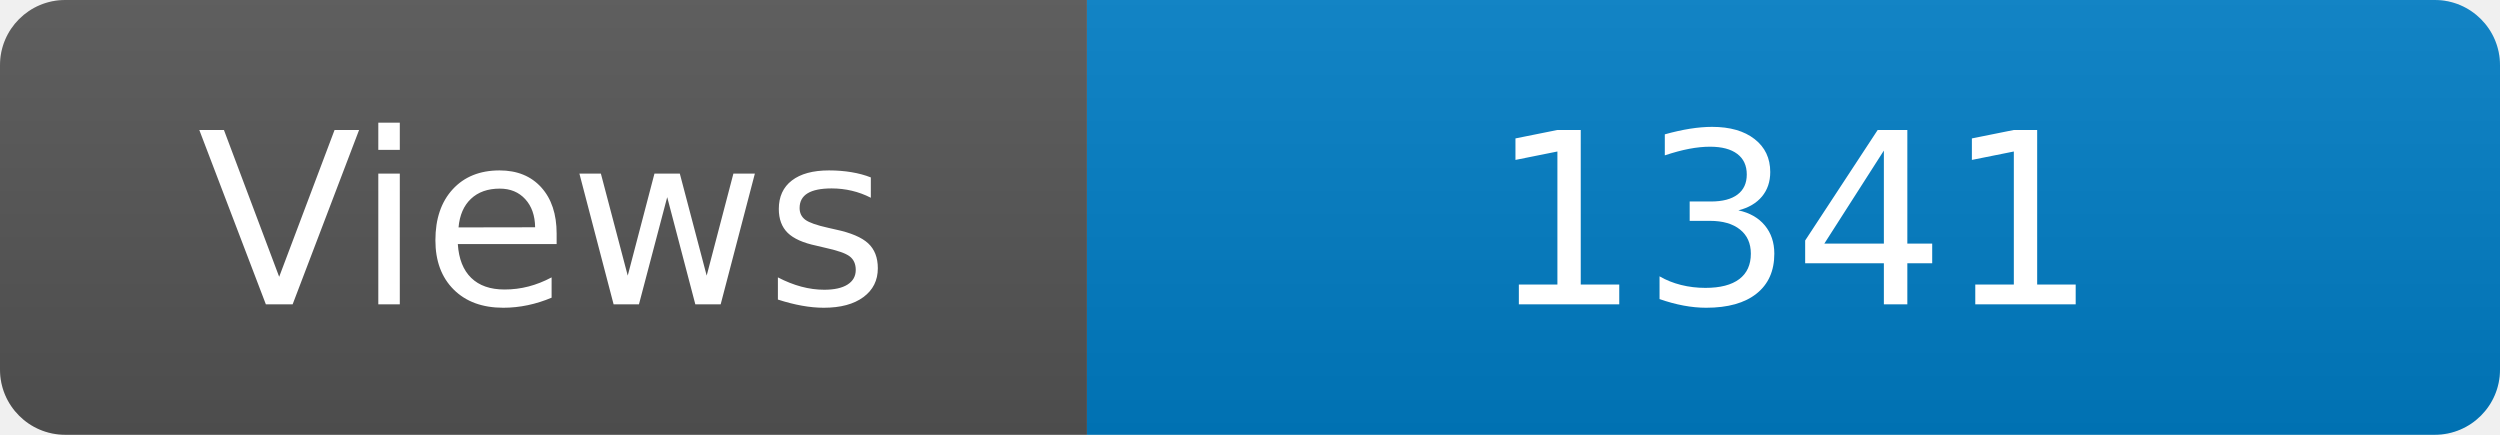
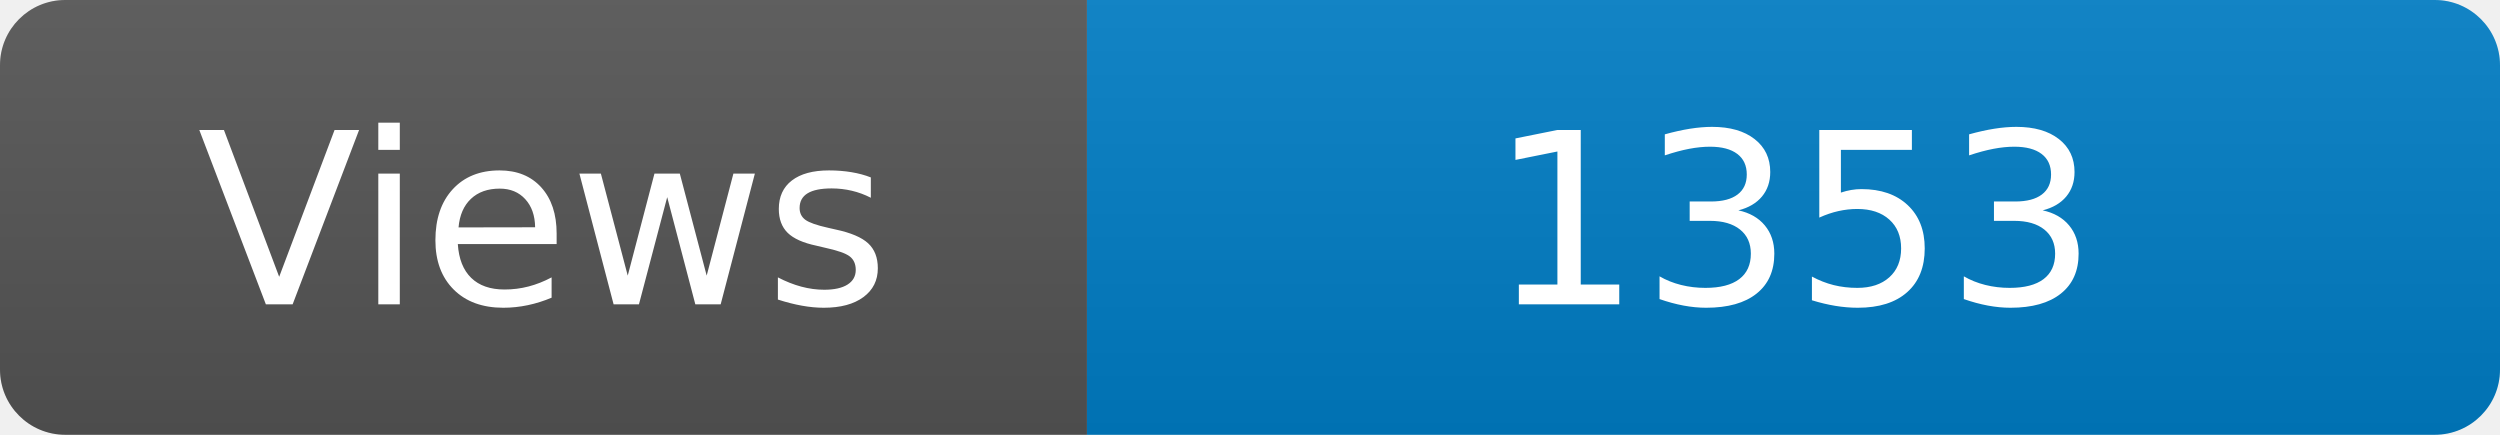
<svg xmlns="http://www.w3.org/2000/svg" width="115" height="20" role="img" aria-label="Maintained?: yes">
  <linearGradient id="s" x2="0" y2="100%">
    <stop offset="0" stop-color="#bbb" stop-opacity=".1" />
    <stop offset="1" stop-opacity=".1" />
  </linearGradient>
  <clipPath id="r">
    <rect width="115" height="20" rx="3" fill="#fff" />
  </clipPath>
  <g clip-path="url(#r)">
    <rect width="50" height="20" fill="#555" />
    <rect x="50" width="160" height="20" fill="#007ec6" />
    <rect width="115" height="20" fill="url(#s)" />
  </g>
  <g fill="#fff" text-anchor="middle" font-family="Verdana,Geneva,DejaVu Sans,sans-serif" font-size="110">
    <text x="250" y="140" transform="scale(.1)" fill="#fff">Views</text>
-     <text x="825" y="140" transform="scale(.1)" fill="#fff">1341</text>
+     <text x="825" y="140" transform="scale(.1)" fill="#fff">1353</text>
  </g>
</svg>
